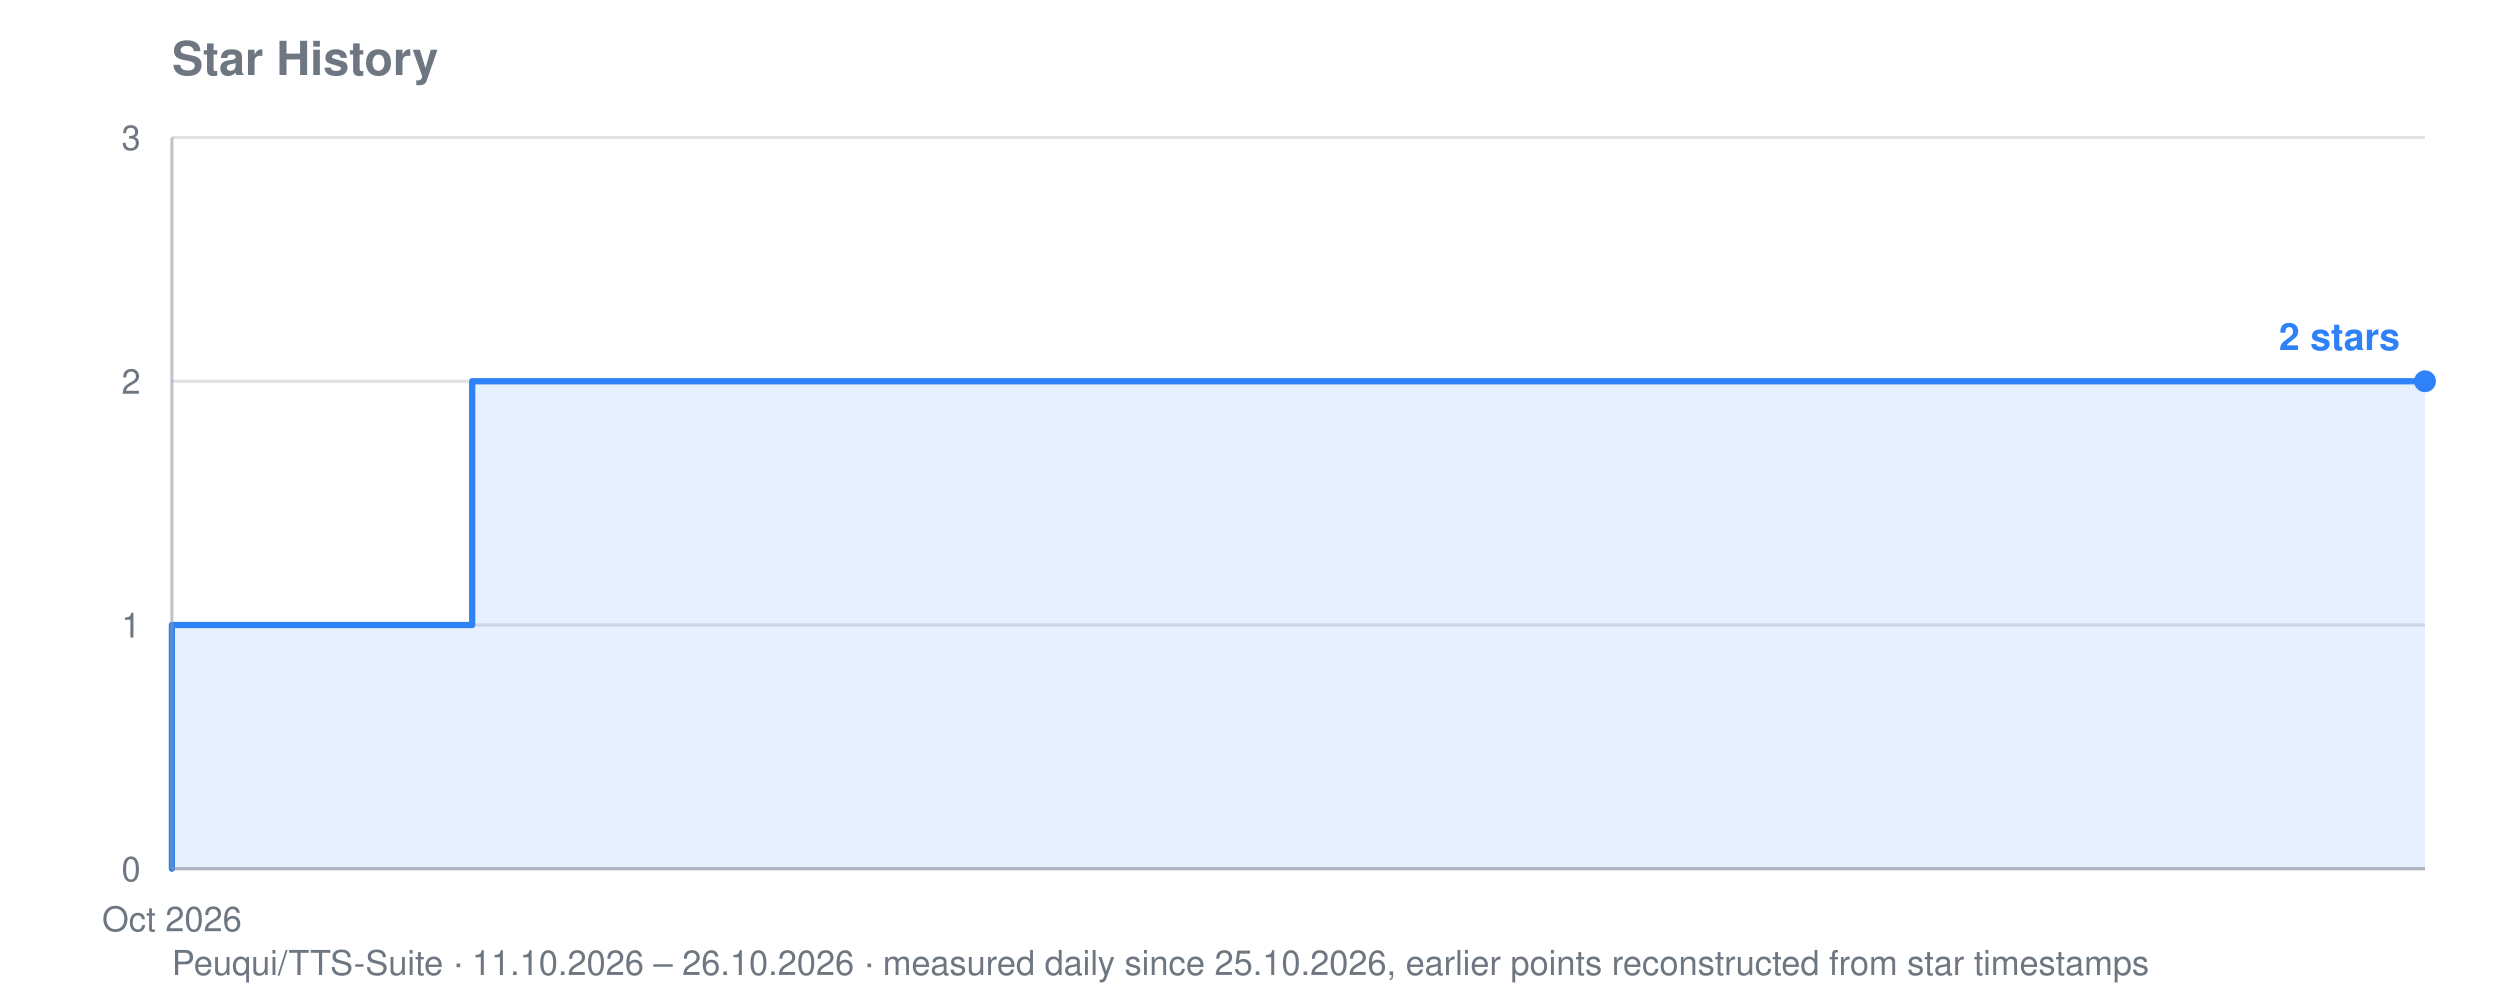
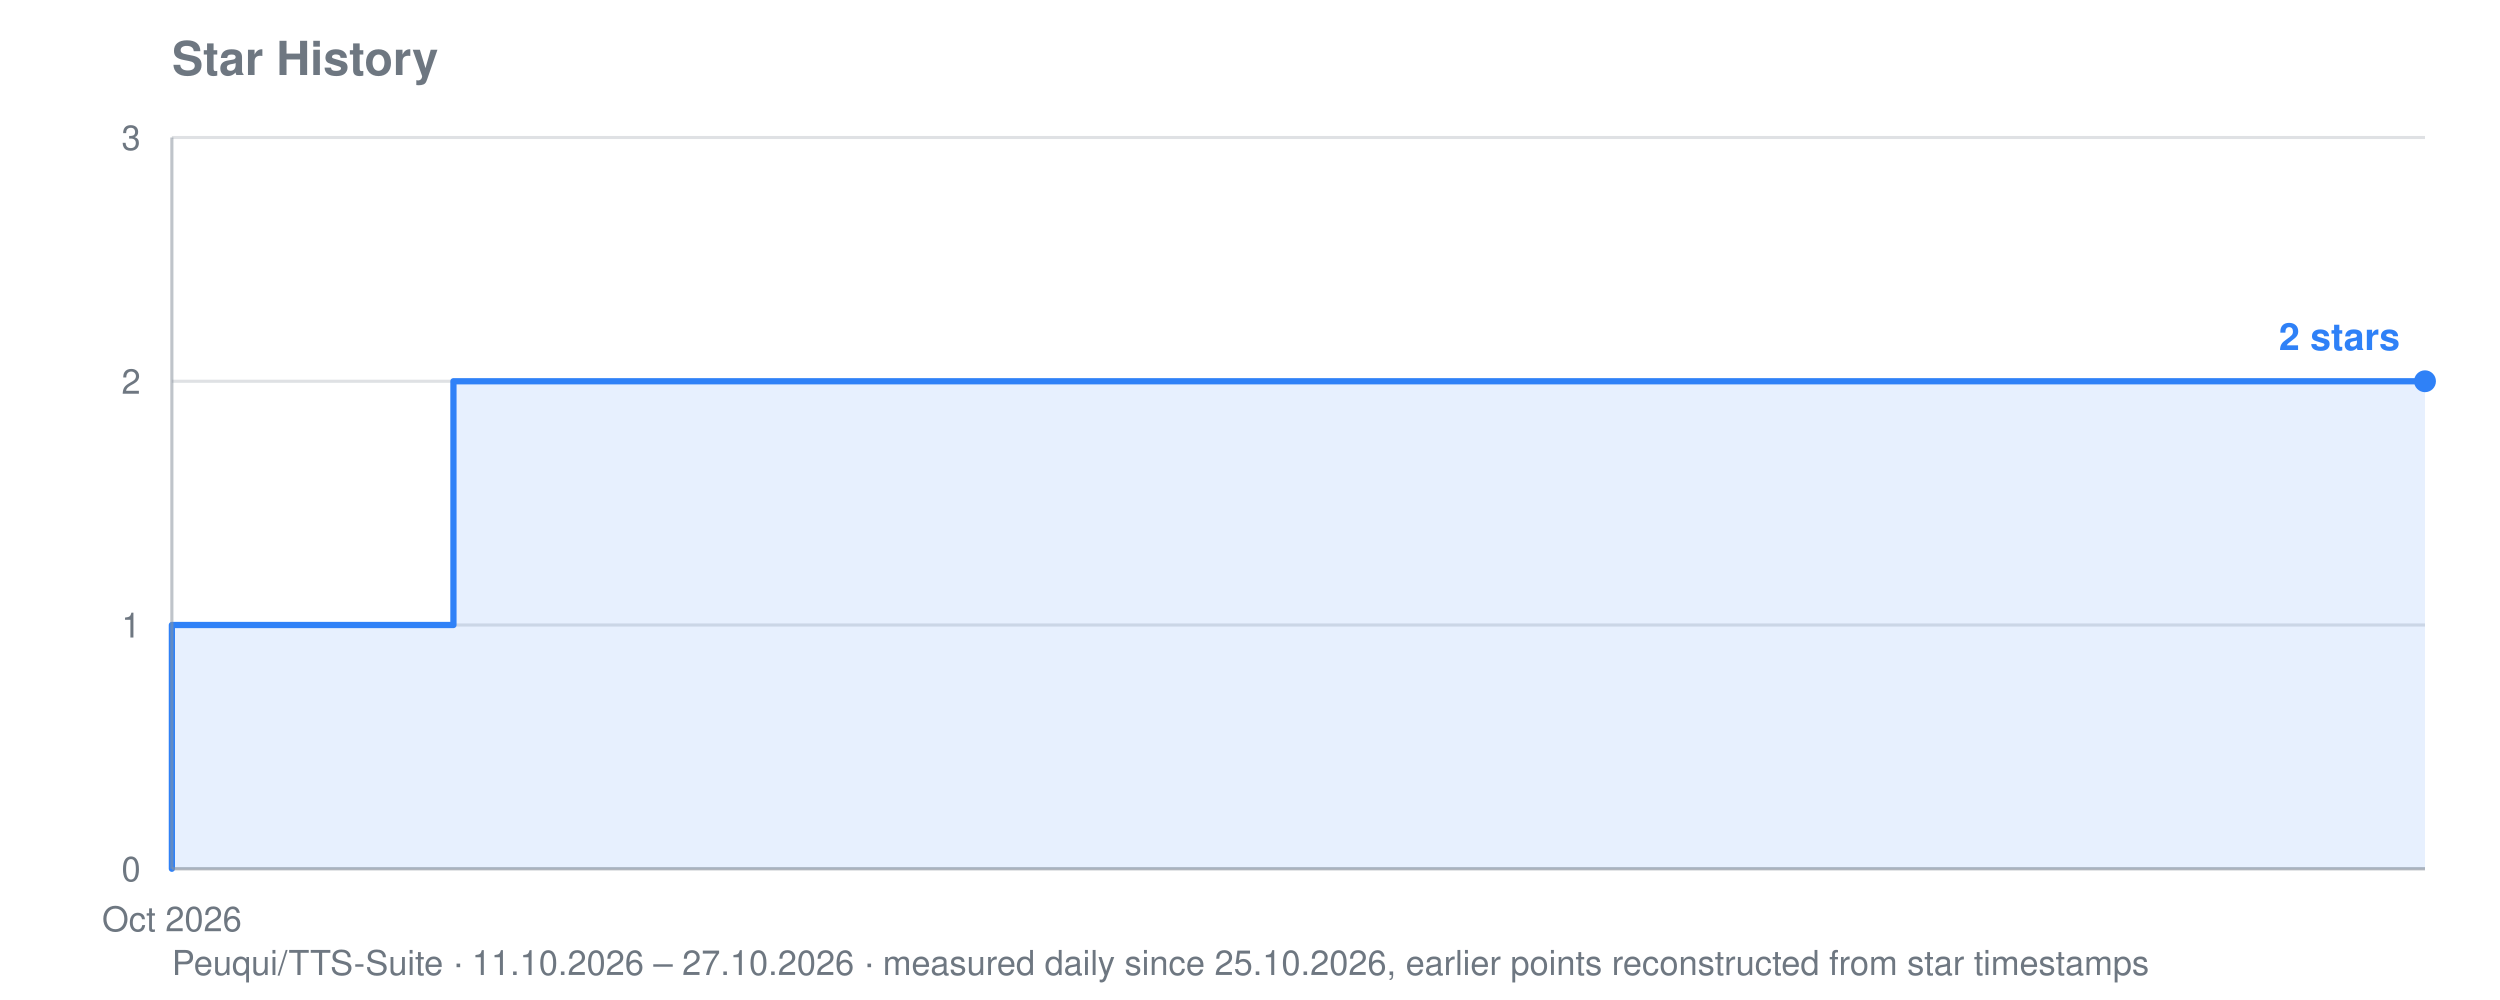
<svg xmlns="http://www.w3.org/2000/svg" viewBox="0 0 800 320" width="800" height="320" role="img" aria-label="Star history for Peuqui/TTS-Suite: 2 stars">
  <text font-family="system-ui, -apple-system, Segoe UI, Helvetica, Arial, sans-serif" font-size="15" font-weight="600" fill="#6e7781" x="55" y="24">Star History</text>
-   <text font-family="system-ui, -apple-system, Segoe UI, Helvetica, Arial, sans-serif" font-size="11" fill="#6e7781" x="55" y="312">Peuqui/TTS-Suite · 11.10.2026 – 26.10.2026 · measured daily since 25.10.2026, earlier points reconstructed from star timestamps</text>
+   <text font-family="system-ui, -apple-system, Segoe UI, Helvetica, Arial, sans-serif" font-size="11" fill="#6e7781" x="55" y="312">Peuqui/TTS-Suite · 11.10.2026 – 27.10.2026 · measured daily since 25.10.2026, earlier points reconstructed from star timestamps</text>
  <line stroke="#8b949e" stroke-width="1" opacity="0.28" x1="55" y1="278.0" x2="776" y2="278.0" />
  <text font-family="system-ui, -apple-system, Segoe UI, Helvetica, Arial, sans-serif" font-size="11" fill="#6e7781" x="45" y="282.0" text-anchor="end">0</text>
  <line stroke="#8b949e" stroke-width="1" opacity="0.28" x1="55" y1="200.0" x2="776" y2="200.0" />
  <text font-family="system-ui, -apple-system, Segoe UI, Helvetica, Arial, sans-serif" font-size="11" fill="#6e7781" x="45" y="204.0" text-anchor="end">1</text>
  <line stroke="#8b949e" stroke-width="1" opacity="0.28" x1="55" y1="122.0" x2="776" y2="122.0" />
  <text font-family="system-ui, -apple-system, Segoe UI, Helvetica, Arial, sans-serif" font-size="11" fill="#6e7781" x="45" y="126.0" text-anchor="end">2</text>
  <line stroke="#8b949e" stroke-width="1" opacity="0.28" x1="55" y1="44.0" x2="776" y2="44.0" />
  <text font-family="system-ui, -apple-system, Segoe UI, Helvetica, Arial, sans-serif" font-size="11" fill="#6e7781" x="45" y="48.0" text-anchor="end">3</text>
  <text font-family="system-ui, -apple-system, Segoe UI, Helvetica, Arial, sans-serif" font-size="11" fill="#6e7781" x="55.0" y="298" text-anchor="middle">Oct 2026</text>
-   <polygon fill="#2f81f7" opacity="0.12" points="55.0,278.0 55.0,278.0 55.0,278.0 55.0,200.0 151.1,200.0 151.1,122.0 727.9,122.0 727.9,122.0 776.0,122.0 776.0,122.0 776.0,278.0" />
-   <polyline fill="none" stroke="#2f81f7" stroke-width="2" stroke-linejoin="round" stroke-linecap="round" points="55.0,278.0 55.0,278.0 55.0,200.0 151.1,200.0 151.1,122.0 727.9,122.0 727.9,122.0 776.0,122.0 776.0,122.0" />
+   <polygon fill="#2f81f7" opacity="0.12" points="55.0,278.0 55.0,278.0 55.0,278.0 55.0,200.0 145.1,200.0 145.1,122.0 685.9,122.0 685.9,122.0 730.9,122.0 730.9,122.0 776.0,122.0 776.0,122.0 776.0,278.0" />
+   <polyline fill="none" stroke="#2f81f7" stroke-width="2" stroke-linejoin="round" stroke-linecap="round" points="55.0,278.0 55.0,278.0 55.0,200.0 145.1,200.0 145.1,122.0 685.9,122.0 685.9,122.0 730.9,122.0 730.9,122.0 776.0,122.0 776.0,122.0" />
  <circle fill="#2f81f7" cx="776.0" cy="122.0" r="3.5" />
  <text font-family="system-ui, -apple-system, Segoe UI, Helvetica, Arial, sans-serif" font-size="12" font-weight="600" fill="#2f81f7" x="768.0" y="112.0" text-anchor="end">2 stars</text>
  <line stroke="#8b949e" stroke-width="1" opacity="0.55" x1="55" y1="44" x2="55" y2="278" />
  <line stroke="#8b949e" stroke-width="1" opacity="0.55" x1="55" y1="278" x2="776" y2="278" />
</svg>
